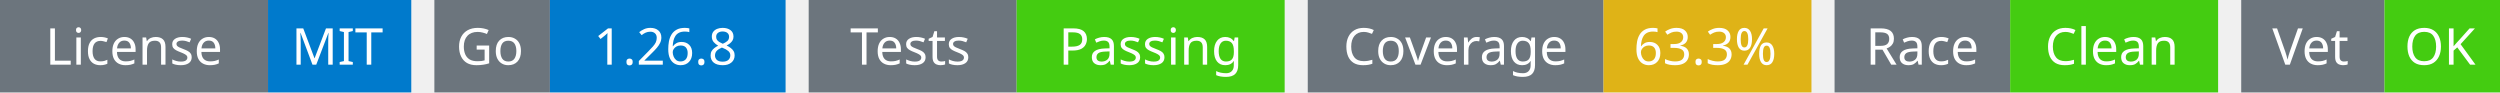
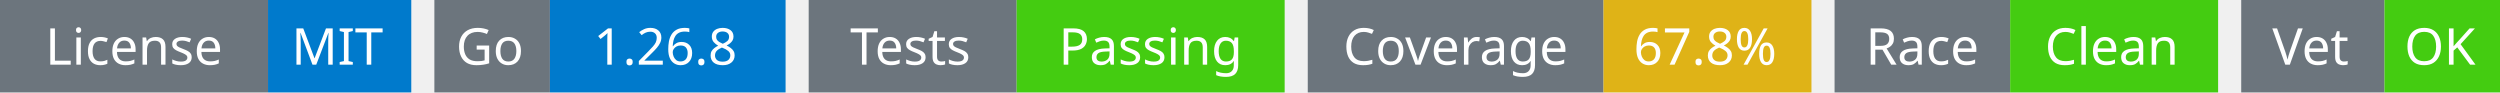
<svg xmlns="http://www.w3.org/2000/svg" width="541" height="20" viewBox="0 0 541 20">
  <g transform="translate(0, 0)">
    <rect x="0" y="0" width="58" height="20" fill="#6c757d" />
    <rect x="58" y="0" width="31" height="20" fill="#007acc" />
    <text x="29" y="14" text-anchor="middle" font-family="sans-serif" font-size="11" fill="white">License</text>
    <text x="73" y="14" text-anchor="middle" font-family="sans-serif" font-size="11" fill="white">MIT</text>
  </g>
  <g transform="translate(94, 0)">
    <rect x="0" y="0" width="25" height="20" fill="#6c757d" />
    <rect x="25" y="0" width="51" height="20" fill="#007acc" />
    <text x="12" y="14" text-anchor="middle" font-family="sans-serif" font-size="11" fill="white">Go</text>
    <text x="50" y="14" text-anchor="middle" font-family="sans-serif" font-size="11" fill="white">1.26.8</text>
  </g>
  <g transform="translate(175, 0)">
    <rect x="0" y="0" width="45" height="20" fill="#6c757d" />
    <rect x="45" y="0" width="58" height="20" fill="#4c1" />
    <text x="22" y="14" text-anchor="middle" font-family="sans-serif" font-size="11" fill="white">Tests</text>
    <text x="74" y="14" text-anchor="middle" font-family="sans-serif" font-size="11" fill="white">Passing</text>
  </g>
  <g transform="translate(283, 0)">
    <rect x="0" y="0" width="64" height="20" fill="#6c757d" />
    <rect x="64" y="0" width="45" height="20" fill="#dfb317" />
    <text x="32" y="14" text-anchor="middle" font-family="sans-serif" font-size="11" fill="white">Coverage</text>
-     <text x="86" y="14" text-anchor="middle" font-family="sans-serif" font-size="11" fill="white">63.3%</text>
+     <text x="86" y="14" text-anchor="middle" font-family="sans-serif" font-size="11" fill="white">67.8%</text>
  </g>
  <g transform="translate(397, 0)">
    <rect x="0" y="0" width="38" height="20" fill="#6c757d" />
    <rect x="38" y="0" width="45" height="20" fill="#4c1" />
    <text x="19" y="14" text-anchor="middle" font-family="sans-serif" font-size="11" fill="white">Race</text>
    <text x="60" y="14" text-anchor="middle" font-family="sans-serif" font-size="11" fill="white">Clean</text>
  </g>
  <g transform="translate(485, 0)">
    <rect x="0" y="0" width="31" height="20" fill="#6c757d" />
    <rect x="31" y="0" width="25" height="20" fill="#4c1" />
    <text x="15" y="14" text-anchor="middle" font-family="sans-serif" font-size="11" fill="white">Vet</text>
    <text x="43" y="14" text-anchor="middle" font-family="sans-serif" font-size="11" fill="white">OK</text>
  </g>
</svg>
